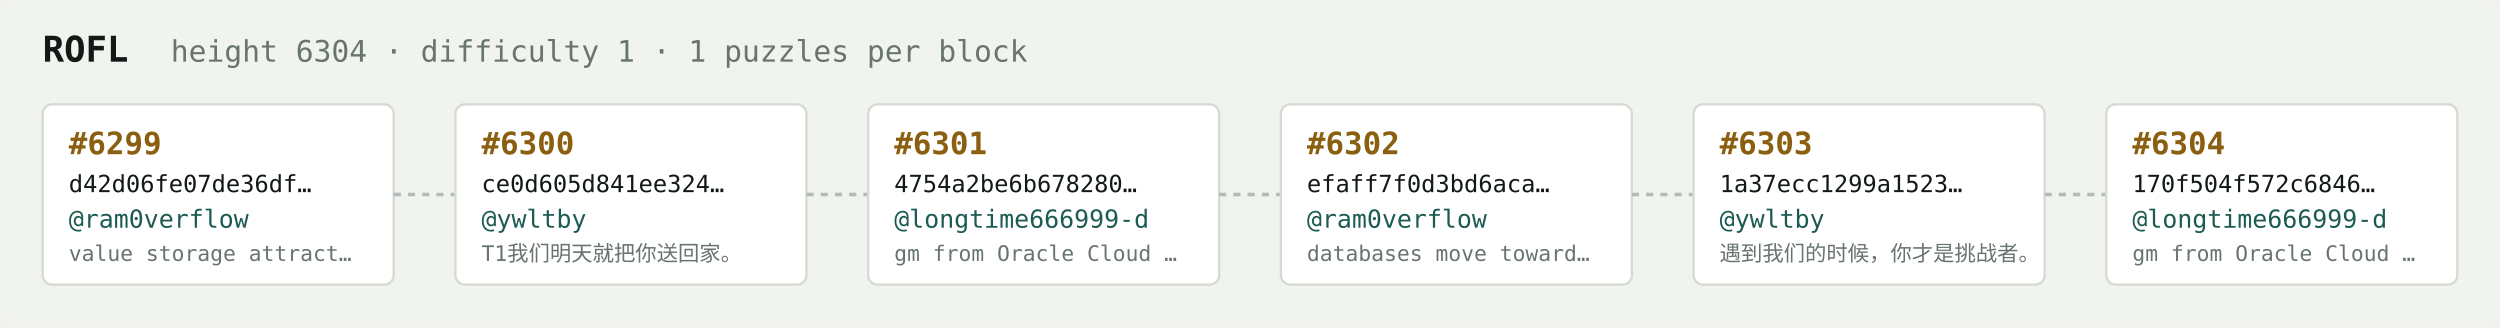
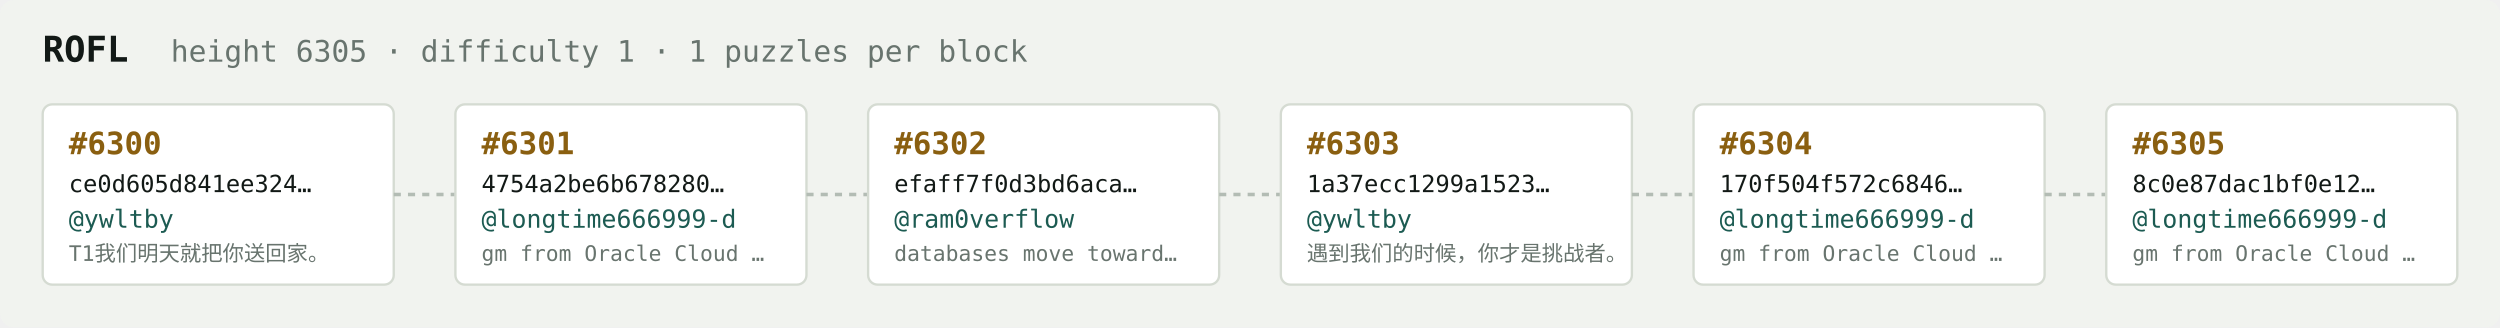
<svg xmlns="http://www.w3.org/2000/svg" width="1054" height="138" viewBox="0 0 1054 138" font-family="ui-monospace,SFMono-Regular,Menlo,monospace">
  <rect fill="#f1f3ef" width="1054" height="138" rx="6" />
  <text x="18" y="26" fill="#121916" font-size="15" font-weight="700">ROFL</text>
-   <text x="72" y="26" fill="#68746e" font-size="12.5">height 6304 · difficulty 1 · 1 puzzles per block</text>
+   <text x="72" y="26" fill="#68746e" font-size="12.5">height 6305 · difficulty 1 · 1 puzzles per block</text>
  <rect x="18" y="44" width="148" height="76" rx="4" fill="#ffffff" stroke="#d5dbd2" stroke-width="1" />
-   <text x="29" y="65" fill="#8a5f10" font-size="13" font-weight="700">#6299</text>
-   <text x="29" y="81" fill="#121916" font-size="10">d42d06fe07de36df…</text>
-   <text x="29" y="96" fill="#1c5b52" font-size="10.5">@ram0verflow</text>
-   <text x="29" y="110" fill="#68746e" font-size="9">value storage attract…</text>
+   <text x="29" y="65" fill="#8a5f10" font-size="13" font-weight="700">#6300</text>
+   <text x="29" y="81" fill="#121916" font-size="10">ce0d605d841ee324…</text>
+   <text x="29" y="96" fill="#1c5b52" font-size="10.5">@ywltby</text>
+   <text x="29" y="110" fill="#68746e" font-size="9">T1我们明天就把你送回家。</text>
  <line x1="166" y1="82.0" x2="192" y2="82.0" stroke="#b3bcb4" stroke-width="1.5" stroke-dasharray="3 3" />
  <rect x="192" y="44" width="148" height="76" rx="4" fill="#ffffff" stroke="#d5dbd2" stroke-width="1" />
-   <text x="203" y="65" fill="#8a5f10" font-size="13" font-weight="700">#6300</text>
-   <text x="203" y="81" fill="#121916" font-size="10">ce0d605d841ee324…</text>
-   <text x="203" y="96" fill="#1c5b52" font-size="10.5">@ywltby</text>
-   <text x="203" y="110" fill="#68746e" font-size="9">T1我们明天就把你送回家。</text>
+   <text x="203" y="65" fill="#8a5f10" font-size="13" font-weight="700">#6301</text>
+   <text x="203" y="81" fill="#121916" font-size="10">4754a2be6b678280…</text>
+   <text x="203" y="96" fill="#1c5b52" font-size="10.5">@longtime666999-d</text>
+   <text x="203" y="110" fill="#68746e" font-size="9">gm from Oracle Cloud …</text>
  <line x1="340" y1="82.0" x2="366" y2="82.0" stroke="#b3bcb4" stroke-width="1.5" stroke-dasharray="3 3" />
  <rect x="366" y="44" width="148" height="76" rx="4" fill="#ffffff" stroke="#d5dbd2" stroke-width="1" />
-   <text x="377" y="65" fill="#8a5f10" font-size="13" font-weight="700">#6301</text>
-   <text x="377" y="81" fill="#121916" font-size="10">4754a2be6b678280…</text>
-   <text x="377" y="96" fill="#1c5b52" font-size="10.5">@longtime666999-d</text>
-   <text x="377" y="110" fill="#68746e" font-size="9">gm from Oracle Cloud …</text>
+   <text x="377" y="65" fill="#8a5f10" font-size="13" font-weight="700">#6302</text>
+   <text x="377" y="81" fill="#121916" font-size="10">efaff7f0d3bd6aca…</text>
+   <text x="377" y="96" fill="#1c5b52" font-size="10.5">@ram0verflow</text>
+   <text x="377" y="110" fill="#68746e" font-size="9">databases move toward…</text>
  <line x1="514" y1="82.0" x2="540" y2="82.0" stroke="#b3bcb4" stroke-width="1.5" stroke-dasharray="3 3" />
  <rect x="540" y="44" width="148" height="76" rx="4" fill="#ffffff" stroke="#d5dbd2" stroke-width="1" />
-   <text x="551" y="65" fill="#8a5f10" font-size="13" font-weight="700">#6302</text>
-   <text x="551" y="81" fill="#121916" font-size="10">efaff7f0d3bd6aca…</text>
-   <text x="551" y="96" fill="#1c5b52" font-size="10.5">@ram0verflow</text>
-   <text x="551" y="110" fill="#68746e" font-size="9">databases move toward…</text>
+   <text x="551" y="65" fill="#8a5f10" font-size="13" font-weight="700">#6303</text>
+   <text x="551" y="81" fill="#121916" font-size="10">1a37ecc1299a1523…</text>
+   <text x="551" y="96" fill="#1c5b52" font-size="10.5">@ywltby</text>
+   <text x="551" y="110" fill="#68746e" font-size="9">遇到我们的时候，你才是挑战者。</text>
  <line x1="688" y1="82.0" x2="714" y2="82.0" stroke="#b3bcb4" stroke-width="1.5" stroke-dasharray="3 3" />
  <rect x="714" y="44" width="148" height="76" rx="4" fill="#ffffff" stroke="#d5dbd2" stroke-width="1" />
-   <text x="725" y="65" fill="#8a5f10" font-size="13" font-weight="700">#6303</text>
-   <text x="725" y="81" fill="#121916" font-size="10">1a37ecc1299a1523…</text>
-   <text x="725" y="96" fill="#1c5b52" font-size="10.5">@ywltby</text>
-   <text x="725" y="110" fill="#68746e" font-size="9">遇到我们的时候，你才是挑战者。</text>
+   <text x="725" y="65" fill="#8a5f10" font-size="13" font-weight="700">#6304</text>
+   <text x="725" y="81" fill="#121916" font-size="10">170f504f572c6846…</text>
+   <text x="725" y="96" fill="#1c5b52" font-size="10.5">@longtime666999-d</text>
+   <text x="725" y="110" fill="#68746e" font-size="9">gm from Oracle Cloud …</text>
  <line x1="862" y1="82.0" x2="888" y2="82.0" stroke="#b3bcb4" stroke-width="1.5" stroke-dasharray="3 3" />
  <rect x="888" y="44" width="148" height="76" rx="4" fill="#ffffff" stroke="#d5dbd2" stroke-width="1" />
-   <text x="899" y="65" fill="#8a5f10" font-size="13" font-weight="700">#6304</text>
-   <text x="899" y="81" fill="#121916" font-size="10">170f504f572c6846…</text>
+   <text x="899" y="65" fill="#8a5f10" font-size="13" font-weight="700">#6305</text>
+   <text x="899" y="81" fill="#121916" font-size="10">8c0e87dac1bf0e12…</text>
  <text x="899" y="96" fill="#1c5b52" font-size="10.5">@longtime666999-d</text>
  <text x="899" y="110" fill="#68746e" font-size="9">gm from Oracle Cloud …</text>
</svg>
